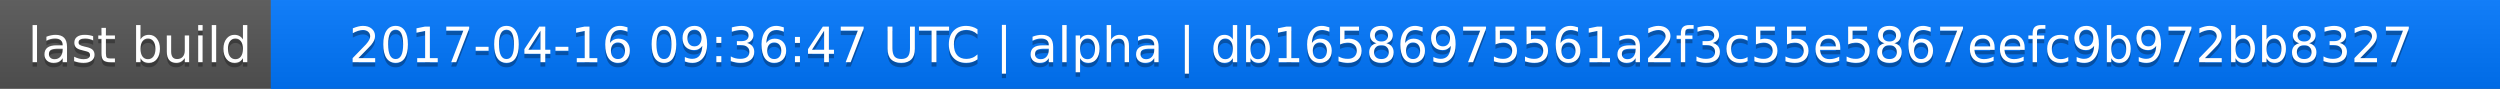
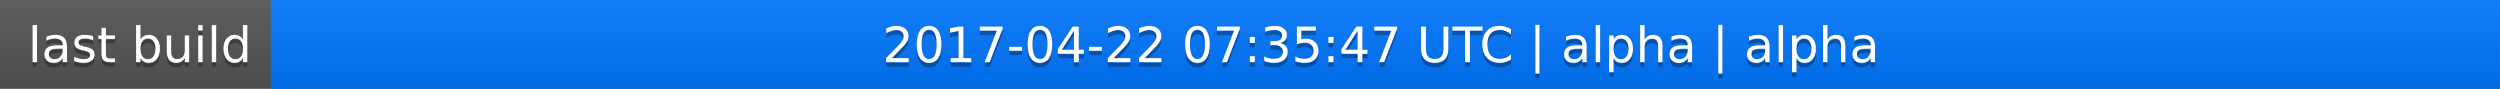
<svg xmlns="http://www.w3.org/2000/svg" width="563" height="20">
  <linearGradient id="a" x2="0" y2="100%">
    <stop offset="0" stop-color="#bbb" stop-opacity=".1" />
    <stop offset="1" stop-opacity=".1" />
  </linearGradient>
  <rect rx="0" width="563" height="20" fill="#555" />
  <rect rx="0" x="61" width="502" height="20" fill="#07f" />
  <path fill="#07f" d="M61 0h4v20h-4z" />
  <rect rx="0" width="563" height="20" fill="url(#a)" />
  <g fill="#fff" text-anchor="middle" font-family="DejaVu Sans,Verdana,Geneva,sans-serif" font-size="11">
    <text x="31.5" y="15" fill="#010101" fill-opacity=".3">last build</text>
    <text x="31.5" y="14">last build</text>
-     <text x="311" y="15" fill="#010101" fill-opacity=".3">2017-04-16 09:36:47 UTC | alpha | db16586975561a2f3c55e5867eefc9b972bb8327</text>
-     <text x="311" y="14">2017-04-16 09:36:47 UTC | alpha | db16586975561a2f3c55e5867eefc9b972bb8327</text>
+     <text x="311" y="15" fill="#010101" fill-opacity=".3">2017-04-22 07:35:47 UTC | alpha | alpha</text>
+     <text x="311" y="14">2017-04-22 07:35:47 UTC | alpha | alpha</text>
  </g>
</svg>
